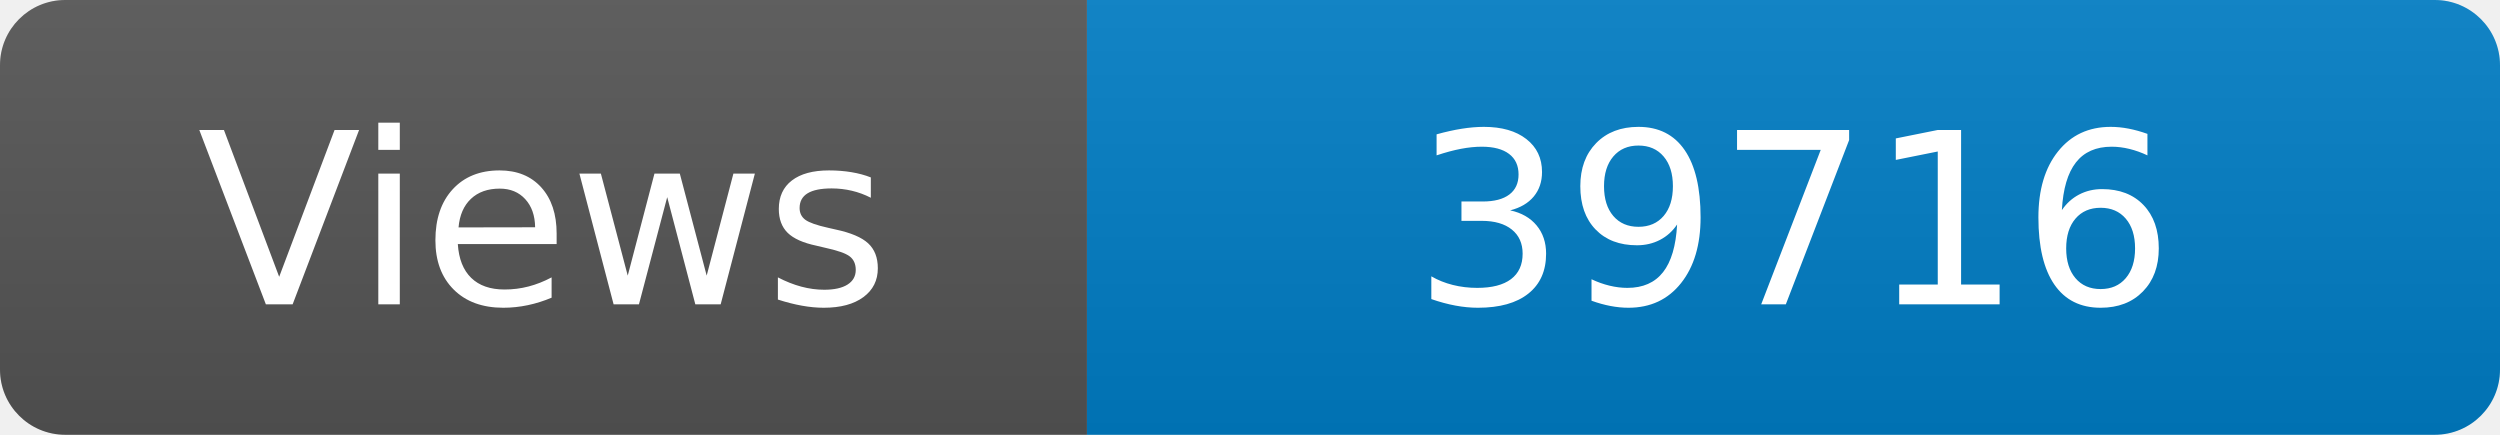
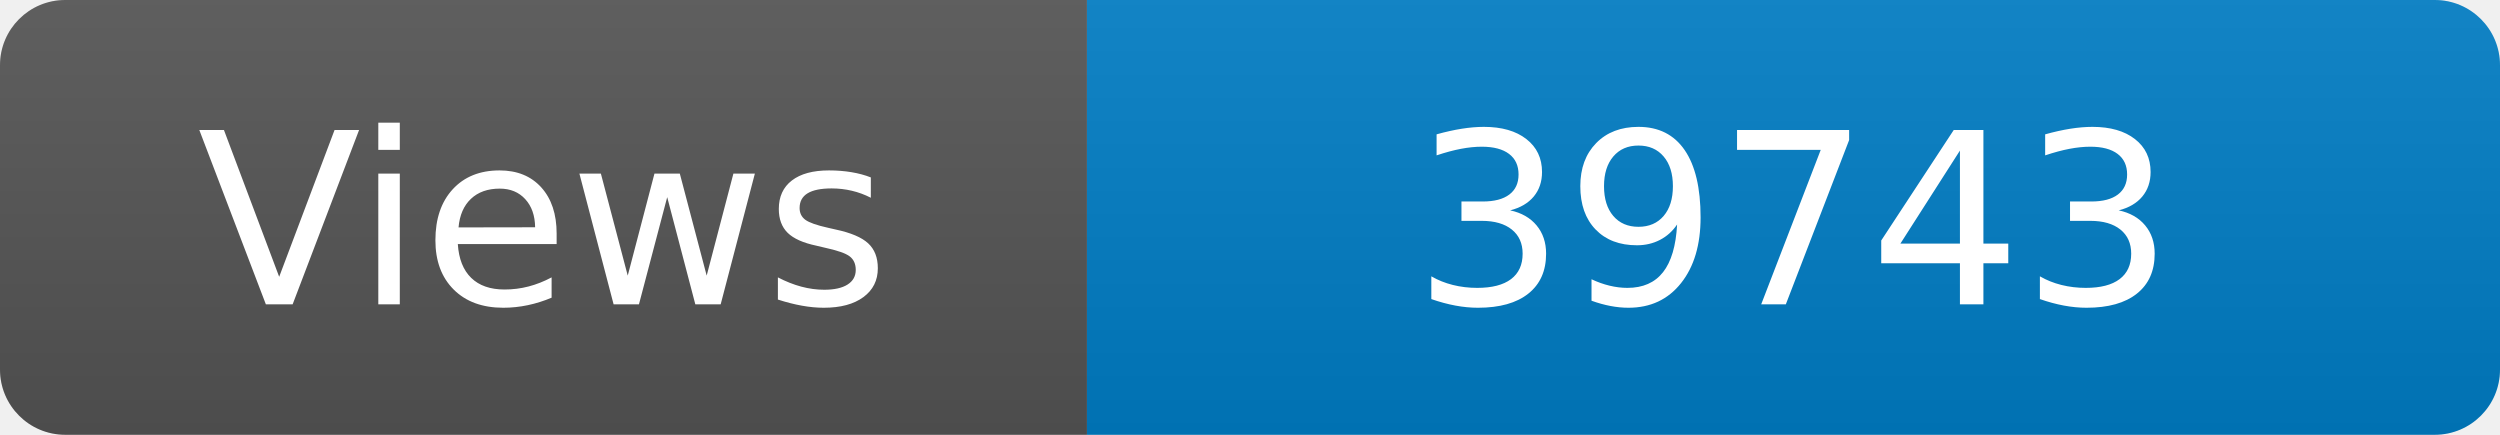
<svg xmlns="http://www.w3.org/2000/svg" width="115" height="20" role="img" aria-label="Maintained?: yes">
  <linearGradient id="s" x2="0" y2="100%">
    <stop offset="0" stop-color="#bbb" stop-opacity=".1" />
    <stop offset="1" stop-opacity=".1" />
  </linearGradient>
  <clipPath id="r">
    <rect width="115" height="20" rx="3" fill="#fff" />
  </clipPath>
  <g clip-path="url(#r)">
    <rect width="50" height="20" fill="#555" />
    <rect x="50" width="160" height="20" fill="#007ec6" />
    <rect width="115" height="20" fill="url(#s)" />
  </g>
  <g fill="#fff" text-anchor="middle" font-family="Verdana,Geneva,DejaVu Sans,sans-serif" font-size="110">
    <text x="250" y="140" transform="scale(.1)" fill="#fff">Views</text>
-     <text x="825" y="140" transform="scale(.1)" fill="#fff">39716</text>
+     <text x="825" y="140" transform="scale(.1)" fill="#fff">39743</text>
  </g>
</svg>
